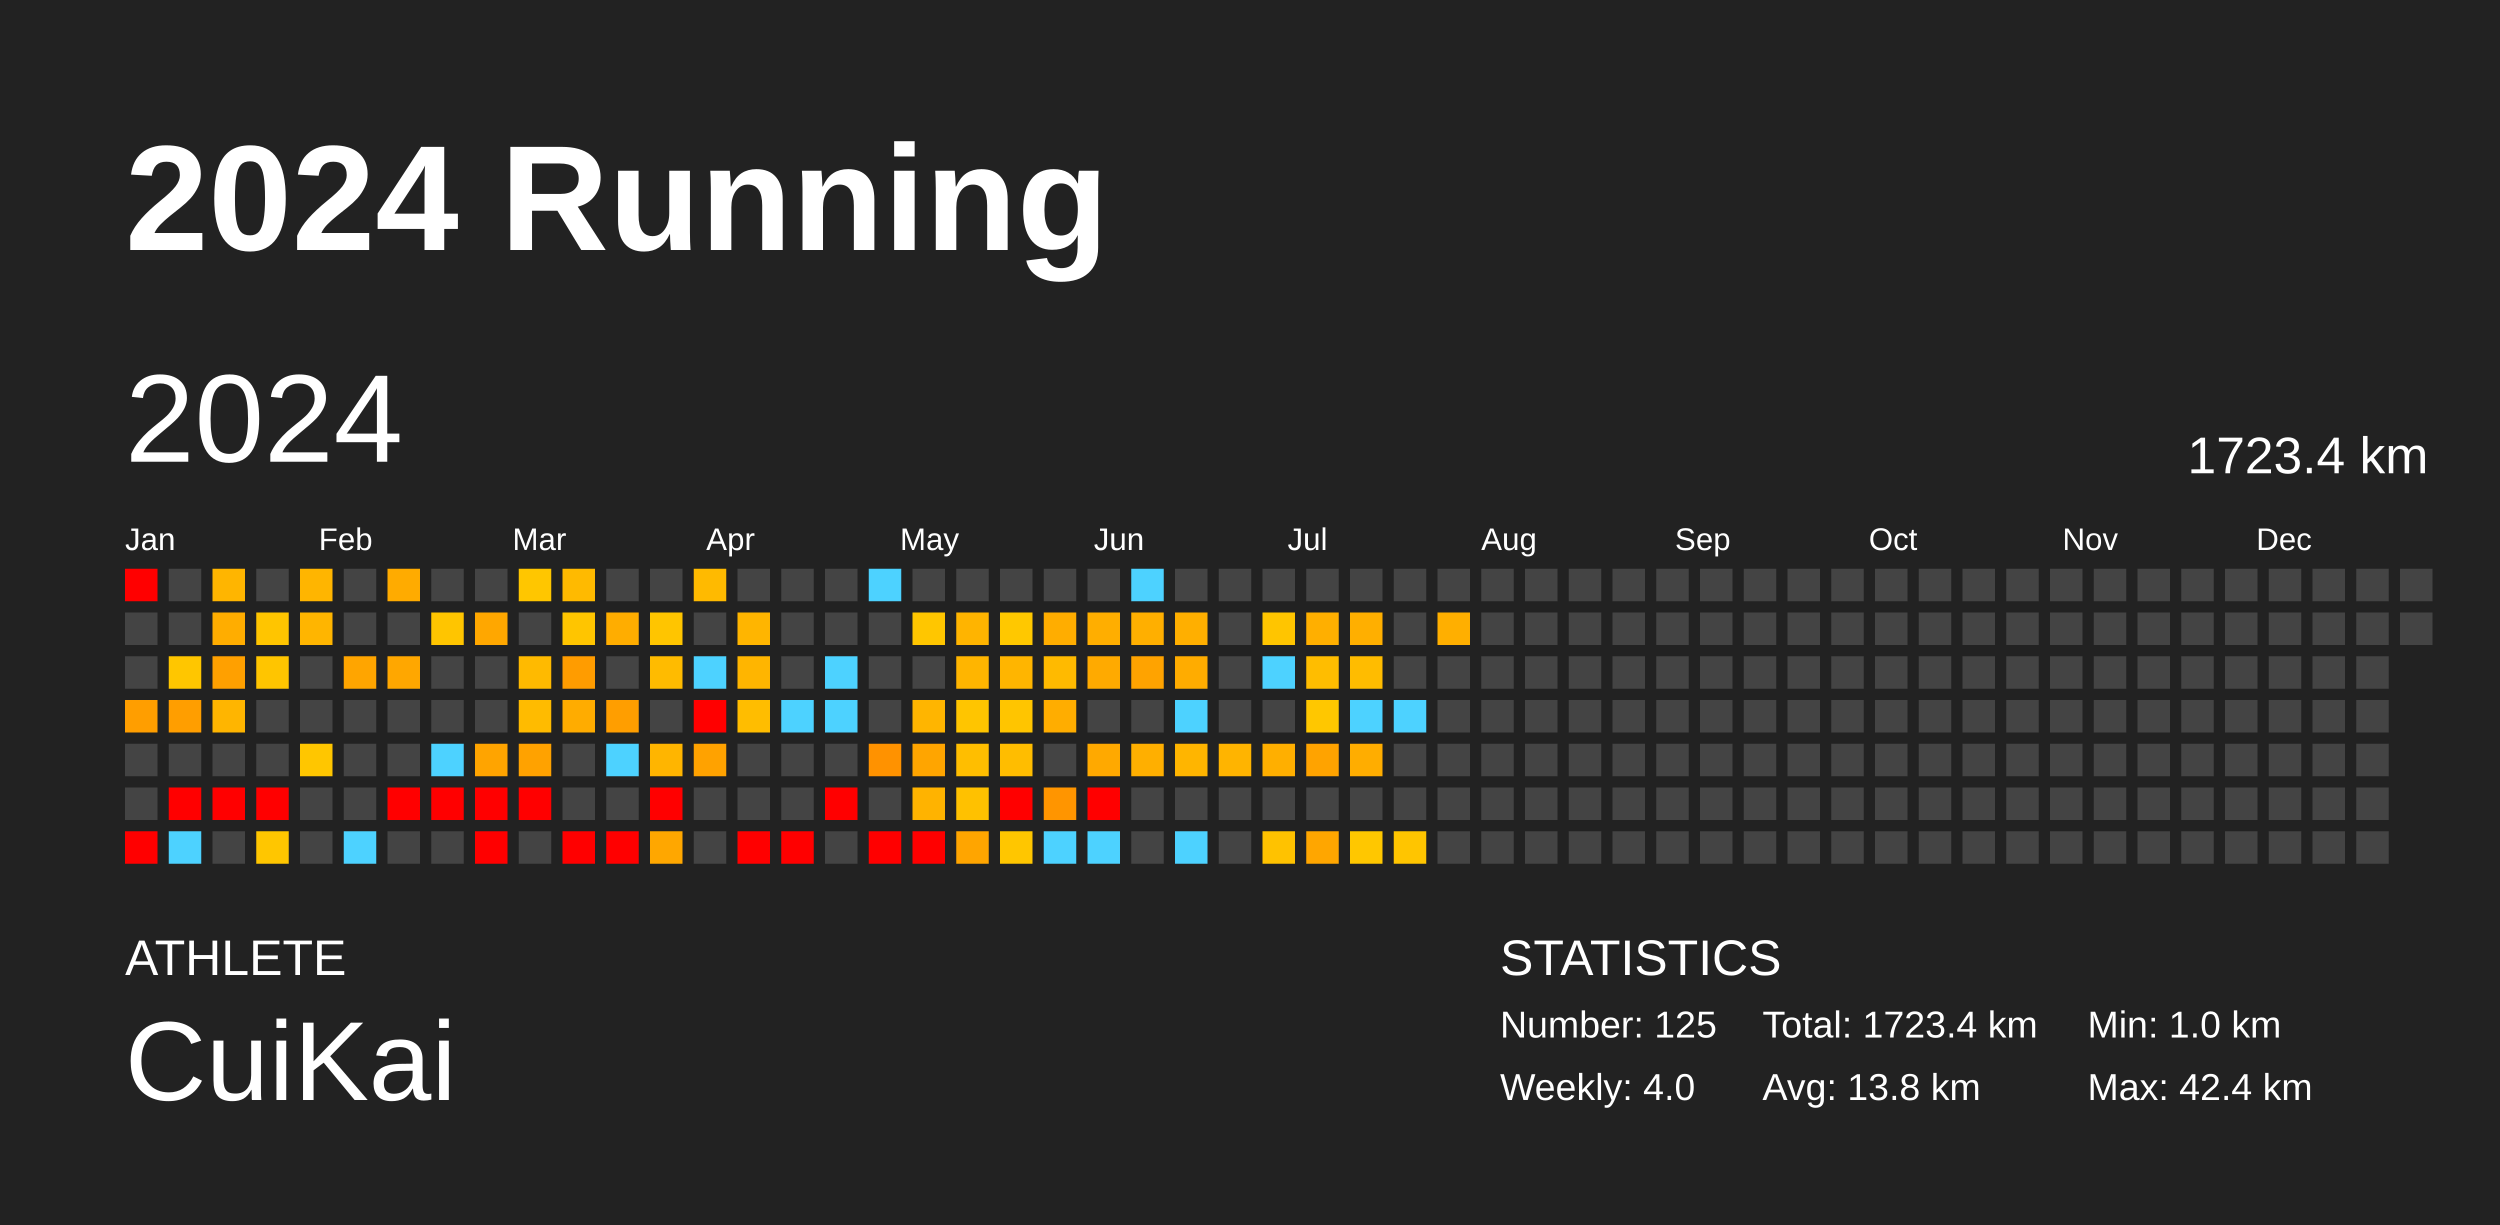
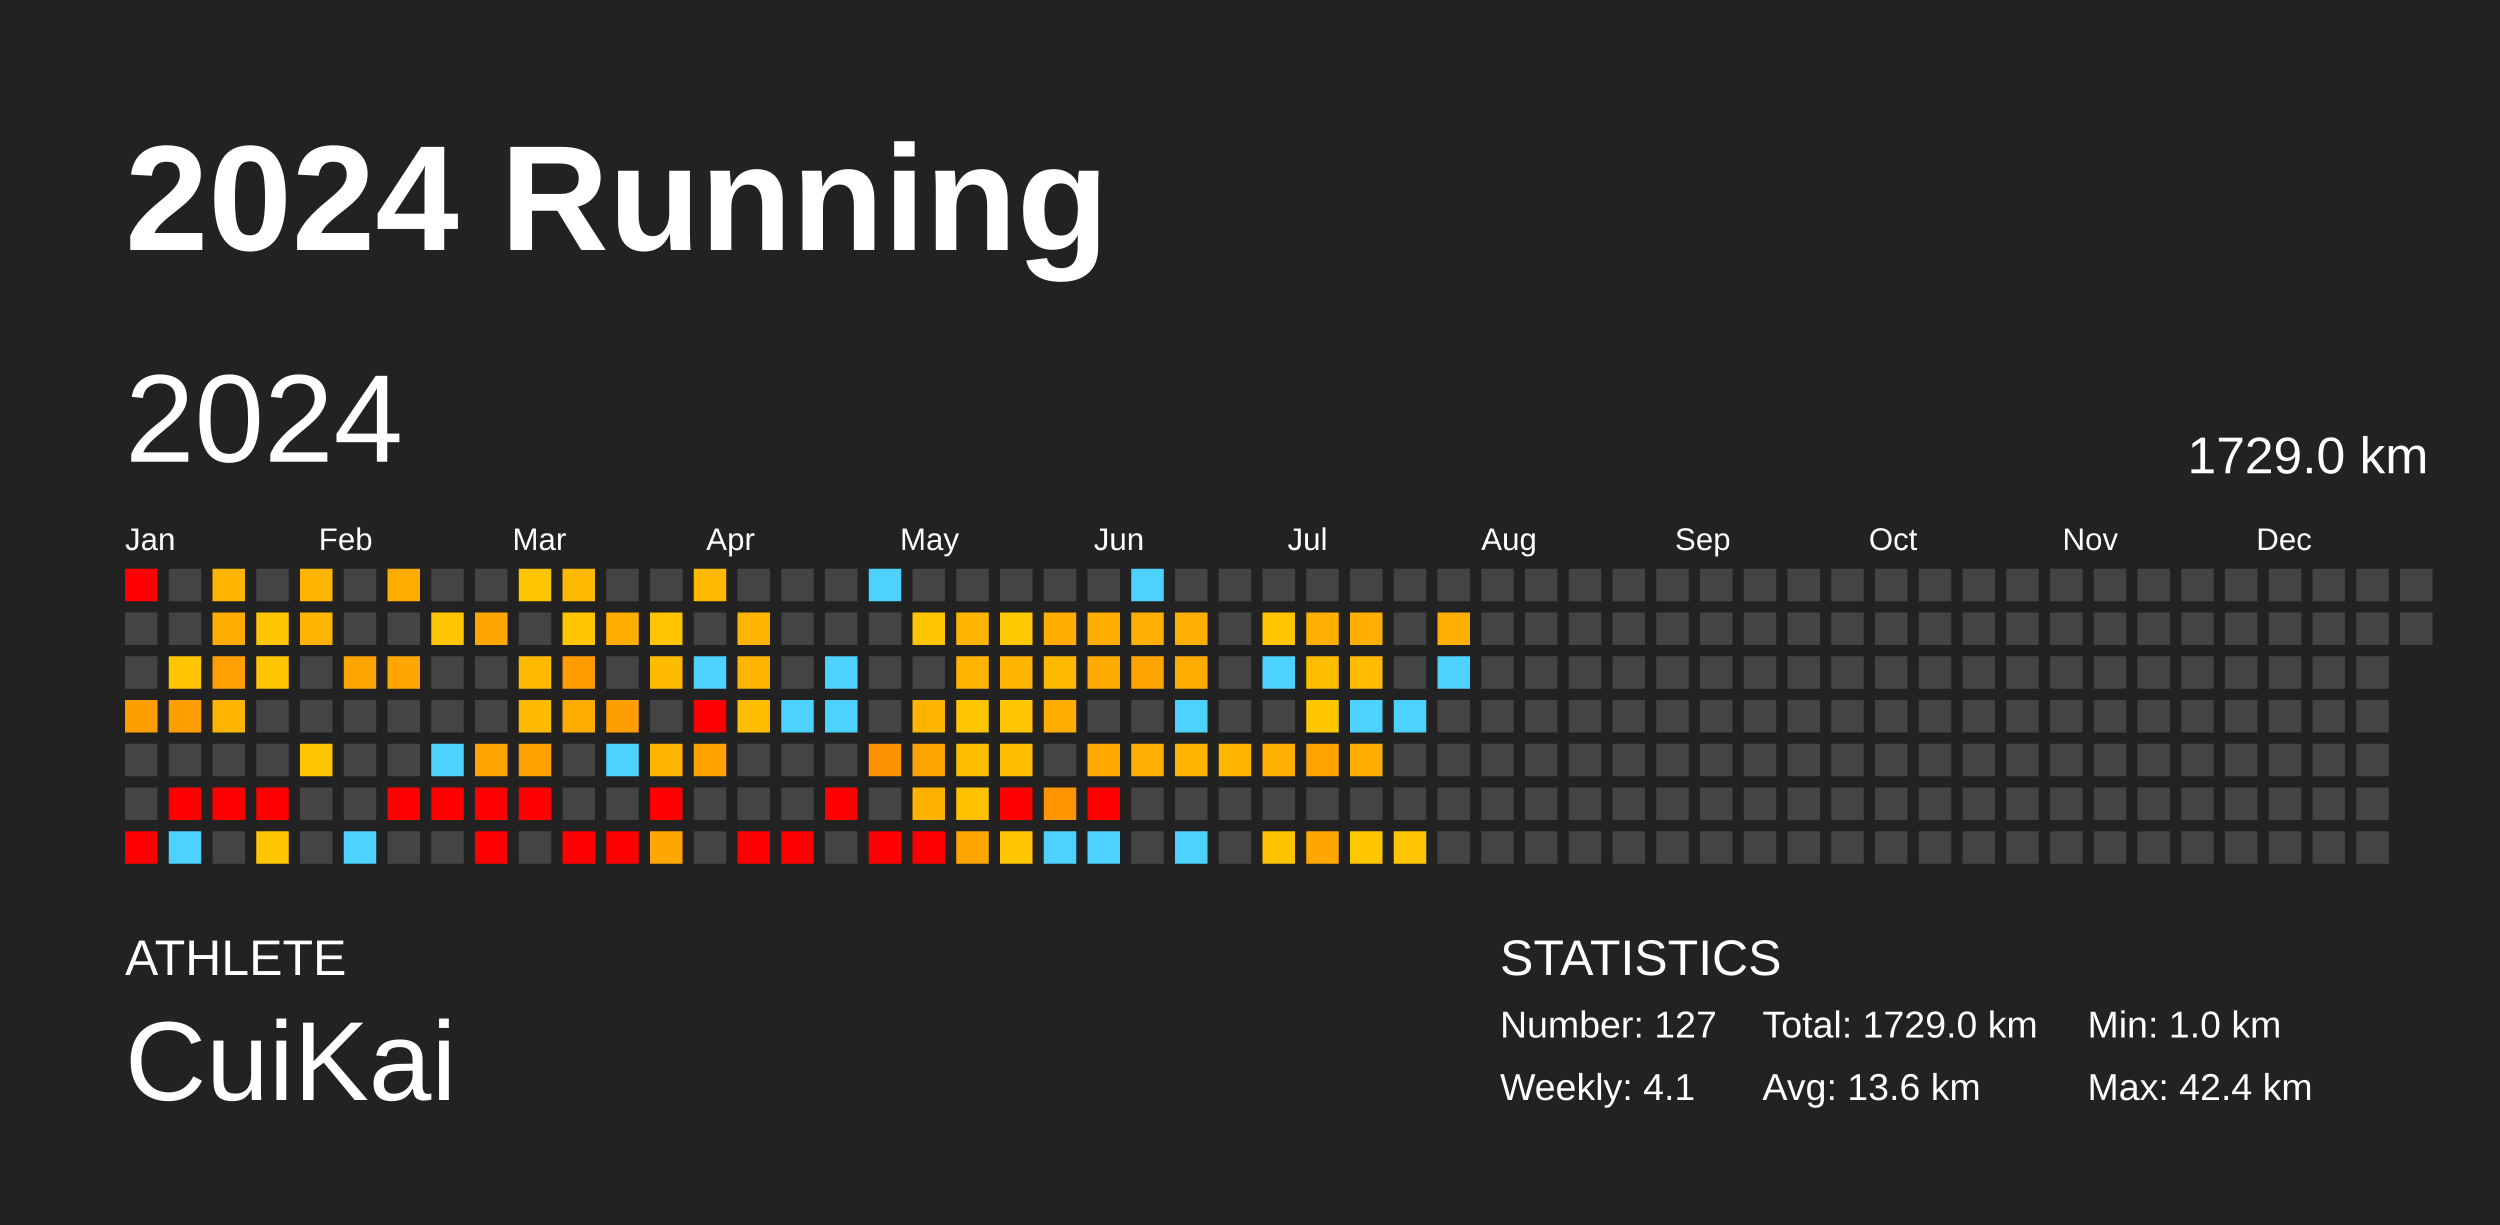
<svg xmlns="http://www.w3.org/2000/svg" baseProfile="full" height="98mm" version="1.1" viewBox="0,0,200,98" width="200mm">
  <defs />
  <rect fill="#222222" height="98" width="200" x="0" y="0" />
  <text fill="#FFFFFF" style="font-size:12px; font-family:Arial; font-weight:bold;" x="10" y="20">2024 Running</text>
  <text fill="#FFFFFF" style="font-size:4px; font-family:Arial" x="10" y="78">ATHLETE</text>
  <text fill="#FFFFFF" style="font-size:9px; font-family:Arial" x="10" y="88">CuiKai</text>
  <text fill="#FFFFFF" style="font-size:4px; font-family:Arial" x="120" y="78">STATISTICS</text>
-   <text fill="#FFFFFF" style="font-size:3px; font-family:Arial" x="120" y="83">Number: 125</text>
-   <text fill="#FFFFFF" style="font-size:3px; font-family:Arial" x="120" y="88">Weekly: 4.0</text>
-   <text fill="#FFFFFF" style="font-size:3px; font-family:Arial" x="141" y="83">Total: 1723.4 km</text>
-   <text fill="#FFFFFF" style="font-size:3px; font-family:Arial" x="141" y="88">Avg: 13.8 km</text>
+   <text fill="#FFFFFF" style="font-size:3px; font-family:Arial" x="120" y="83">Number: 127</text>
+   <text fill="#FFFFFF" style="font-size:3px; font-family:Arial" x="120" y="88">Weekly: 4.1</text>
+   <text fill="#FFFFFF" style="font-size:3px; font-family:Arial" x="141" y="83">Total: 1729.0 km</text>
+   <text fill="#FFFFFF" style="font-size:3px; font-family:Arial" x="141" y="88">Avg: 13.6 km</text>
  <text fill="#FFFFFF" style="font-size:3px; font-family:Arial" x="167" y="83">Min: 1.0 km</text>
  <text fill="#FFFFFF" style="font-size:3px; font-family:Arial" x="167" y="88">Max: 42.4 km</text>
  <text dominant-baseline="hanging" fill="#FFFFFF" style="font-size:10.0px; font-family:Arial;" x="10" y="30">2024</text>
-   <text dominant-baseline="hanging" fill="#FFFFFF" style="font-size:4.125px; font-family:Arial;" x="175" y="35">1723.4 km</text>
+   <text dominant-baseline="hanging" fill="#FFFFFF" style="font-size:4.125px; font-family:Arial;" x="175" y="35">1729.0 km</text>
  <text fill="#FFFFFF" style="font-size:2.5px; font-family:Arial" x="10.0" y="44">Jan</text>
  <text fill="#FFFFFF" style="font-size:2.5px; font-family:Arial" x="25.5" y="44">Feb</text>
  <text fill="#FFFFFF" style="font-size:2.5px; font-family:Arial" x="41.0" y="44">Mar</text>
  <text fill="#FFFFFF" style="font-size:2.5px; font-family:Arial" x="56.5" y="44">Apr</text>
  <text fill="#FFFFFF" style="font-size:2.5px; font-family:Arial" x="72.0" y="44">May</text>
  <text fill="#FFFFFF" style="font-size:2.5px; font-family:Arial" x="87.5" y="44">Jun</text>
  <text fill="#FFFFFF" style="font-size:2.5px; font-family:Arial" x="103.0" y="44">Jul</text>
  <text fill="#FFFFFF" style="font-size:2.5px; font-family:Arial" x="118.5" y="44">Aug</text>
  <text fill="#FFFFFF" style="font-size:2.5px; font-family:Arial" x="134.0" y="44">Sep</text>
  <text fill="#FFFFFF" style="font-size:2.5px; font-family:Arial" x="149.5" y="44">Oct</text>
  <text fill="#FFFFFF" style="font-size:2.5px; font-family:Arial" x="165.0" y="44">Nov</text>
  <text fill="#FFFFFF" style="font-size:2.5px; font-family:Arial" x="180.5" y="44">Dec</text>
  <rect fill="red" height="2.6" width="2.6" x="10.0" y="45.5" />
  <rect fill="#444444" height="2.6" width="2.6" x="10.0" y="49.0" />
  <rect fill="#444444" height="2.6" width="2.6" x="10.0" y="52.5" />
  <rect fill="#ff9e00" height="2.6" width="2.6" x="10.0" y="56.0" />
  <rect fill="#444444" height="2.6" width="2.6" x="10.0" y="59.5" />
  <rect fill="#444444" height="2.6" width="2.6" x="10.0" y="63.0" />
  <rect fill="red" height="2.6" width="2.6" x="10.0" y="66.5" />
  <rect fill="#444444" height="2.6" width="2.6" x="13.5" y="45.5" />
  <rect fill="#444444" height="2.6" width="2.6" x="13.5" y="49.0" />
  <rect fill="#ffc600" height="2.6" width="2.6" x="13.5" y="52.5" />
  <rect fill="#ff9e00" height="2.6" width="2.6" x="13.5" y="56.0" />
  <rect fill="#444444" height="2.6" width="2.6" x="13.5" y="59.5" />
  <rect fill="red" height="2.6" width="2.6" x="13.5" y="63.0" />
  <rect fill="#4dd2ff" height="2.6" width="2.6" x="13.5" y="66.5" />
  <rect fill="#ffb500" height="2.6" width="2.6" x="17.0" y="45.5" />
  <rect fill="#ffad00" height="2.6" width="2.6" x="17.0" y="49.0" />
  <rect fill="#ffa000" height="2.6" width="2.6" x="17.0" y="52.5" />
  <rect fill="#ffb500" height="2.6" width="2.6" x="17.0" y="56.0" />
  <rect fill="#444444" height="2.6" width="2.6" x="17.0" y="59.5" />
  <rect fill="red" height="2.6" width="2.6" x="17.0" y="63.0" />
  <rect fill="#444444" height="2.6" width="2.6" x="17.0" y="66.5" />
  <rect fill="#444444" height="2.6" width="2.6" x="20.5" y="45.5" />
  <rect fill="#ffc500" height="2.6" width="2.6" x="20.5" y="49.0" />
  <rect fill="#ffc500" height="2.6" width="2.6" x="20.5" y="52.5" />
  <rect fill="#444444" height="2.6" width="2.6" x="20.5" y="56.0" />
  <rect fill="#444444" height="2.6" width="2.6" x="20.5" y="59.5" />
  <rect fill="red" height="2.6" width="2.6" x="20.5" y="63.0" />
  <rect fill="#ffc600" height="2.6" width="2.6" x="20.5" y="66.5" />
  <rect fill="#ffb500" height="2.6" width="2.6" x="24.0" y="45.5" />
  <rect fill="#ffb500" height="2.6" width="2.6" x="24.0" y="49.0" />
  <rect fill="#444444" height="2.6" width="2.6" x="24.0" y="52.5" />
  <rect fill="#444444" height="2.6" width="2.6" x="24.0" y="56.0" />
  <rect fill="#ffc600" height="2.6" width="2.6" x="24.0" y="59.5" />
  <rect fill="#444444" height="2.6" width="2.6" x="24.0" y="63.0" />
  <rect fill="#444444" height="2.6" width="2.6" x="24.0" y="66.5" />
  <rect fill="#444444" height="2.6" width="2.6" x="27.5" y="45.5" />
  <rect fill="#444444" height="2.6" width="2.6" x="27.5" y="49.0" />
  <rect fill="#ffa500" height="2.6" width="2.6" x="27.5" y="52.5" />
  <rect fill="#444444" height="2.6" width="2.6" x="27.5" y="56.0" />
  <rect fill="#444444" height="2.6" width="2.6" x="27.5" y="59.5" />
  <rect fill="#444444" height="2.6" width="2.6" x="27.5" y="63.0" />
  <rect fill="#4dd2ff" height="2.6" width="2.6" x="27.5" y="66.5" />
  <rect fill="#ffab00" height="2.6" width="2.6" x="31.0" y="45.5" />
  <rect fill="#444444" height="2.6" width="2.6" x="31.0" y="49.0" />
  <rect fill="#ffa700" height="2.6" width="2.6" x="31.0" y="52.5" />
  <rect fill="#444444" height="2.6" width="2.6" x="31.0" y="56.0" />
  <rect fill="#444444" height="2.6" width="2.6" x="31.0" y="59.5" />
  <rect fill="red" height="2.6" width="2.6" x="31.0" y="63.0" />
  <rect fill="#444444" height="2.6" width="2.6" x="31.0" y="66.5" />
  <rect fill="#444444" height="2.6" width="2.6" x="34.5" y="45.5" />
  <rect fill="#ffc500" height="2.6" width="2.6" x="34.5" y="49.0" />
  <rect fill="#444444" height="2.6" width="2.6" x="34.5" y="52.5" />
  <rect fill="#444444" height="2.6" width="2.6" x="34.5" y="56.0" />
  <rect fill="#4dd2ff" height="2.6" width="2.6" x="34.5" y="59.5" />
  <rect fill="red" height="2.6" width="2.6" x="34.5" y="63.0" />
  <rect fill="#444444" height="2.6" width="2.6" x="34.5" y="66.5" />
  <rect fill="#444444" height="2.6" width="2.6" x="38.0" y="45.5" />
  <rect fill="#ffa700" height="2.6" width="2.6" x="38.0" y="49.0" />
  <rect fill="#444444" height="2.6" width="2.6" x="38.0" y="52.5" />
  <rect fill="#444444" height="2.6" width="2.6" x="38.0" y="56.0" />
  <rect fill="#ffa400" height="2.6" width="2.6" x="38.0" y="59.5" />
  <rect fill="red" height="2.6" width="2.6" x="38.0" y="63.0" />
  <rect fill="red" height="2.6" width="2.6" x="38.0" y="66.5" />
  <rect fill="#ffc600" height="2.6" width="2.6" x="41.5" y="45.5" />
  <rect fill="#444444" height="2.6" width="2.6" x="41.5" y="49.0" />
  <rect fill="#ffba00" height="2.6" width="2.6" x="41.5" y="52.5" />
  <rect fill="#ffbb00" height="2.6" width="2.6" x="41.5" y="56.0" />
  <rect fill="#ffa200" height="2.6" width="2.6" x="41.5" y="59.5" />
  <rect fill="red" height="2.6" width="2.6" x="41.5" y="63.0" />
  <rect fill="#444444" height="2.6" width="2.6" x="41.5" y="66.5" />
  <rect fill="#ffba00" height="2.6" width="2.6" x="45.0" y="45.5" />
  <rect fill="#ffc500" height="2.6" width="2.6" x="45.0" y="49.0" />
  <rect fill="#ff9c00" height="2.6" width="2.6" x="45.0" y="52.5" />
  <rect fill="#ffac00" height="2.6" width="2.6" x="45.0" y="56.0" />
  <rect fill="#444444" height="2.6" width="2.6" x="45.0" y="59.5" />
  <rect fill="#444444" height="2.6" width="2.6" x="45.0" y="63.0" />
  <rect fill="red" height="2.6" width="2.6" x="45.0" y="66.5" />
  <rect fill="#444444" height="2.6" width="2.6" x="48.5" y="45.5" />
  <rect fill="#ffad00" height="2.6" width="2.6" x="48.5" y="49.0" />
  <rect fill="#444444" height="2.6" width="2.6" x="48.5" y="52.5" />
  <rect fill="#ff9e00" height="2.6" width="2.6" x="48.5" y="56.0" />
  <rect fill="#4dd2ff" height="2.6" width="2.6" x="48.5" y="59.5" />
  <rect fill="#444444" height="2.6" width="2.6" x="48.5" y="63.0" />
  <rect fill="red" height="2.6" width="2.6" x="48.5" y="66.5" />
  <rect fill="#444444" height="2.6" width="2.6" x="52.0" y="45.5" />
  <rect fill="#ffc500" height="2.6" width="2.6" x="52.0" y="49.0" />
  <rect fill="#ffbb00" height="2.6" width="2.6" x="52.0" y="52.5" />
  <rect fill="#444444" height="2.6" width="2.6" x="52.0" y="56.0" />
  <rect fill="#ffb500" height="2.6" width="2.6" x="52.0" y="59.5" />
  <rect fill="red" height="2.6" width="2.6" x="52.0" y="63.0" />
  <rect fill="#ffa700" height="2.6" width="2.6" x="52.0" y="66.5" />
  <rect fill="#ffba00" height="2.6" width="2.6" x="55.5" y="45.5" />
  <rect fill="#444444" height="2.6" width="2.6" x="55.5" y="49.0" />
  <rect fill="#4dd2ff" height="2.6" width="2.6" x="55.5" y="52.5" />
  <rect fill="red" height="2.6" width="2.6" x="55.5" y="56.0" />
  <rect fill="#ffa200" height="2.6" width="2.6" x="55.5" y="59.5" />
  <rect fill="#444444" height="2.6" width="2.6" x="55.5" y="63.0" />
  <rect fill="#444444" height="2.6" width="2.6" x="55.5" y="66.5" />
  <rect fill="#444444" height="2.6" width="2.6" x="59.0" y="45.5" />
  <rect fill="#ffb500" height="2.6" width="2.6" x="59.0" y="49.0" />
  <rect fill="#ffb500" height="2.6" width="2.6" x="59.0" y="52.5" />
  <rect fill="#ffbd00" height="2.6" width="2.6" x="59.0" y="56.0" />
  <rect fill="#444444" height="2.6" width="2.6" x="59.0" y="59.5" />
  <rect fill="#444444" height="2.6" width="2.6" x="59.0" y="63.0" />
  <rect fill="red" height="2.6" width="2.6" x="59.0" y="66.5" />
  <rect fill="#444444" height="2.6" width="2.6" x="62.5" y="45.5" />
  <rect fill="#444444" height="2.6" width="2.6" x="62.5" y="49.0" />
  <rect fill="#444444" height="2.6" width="2.6" x="62.5" y="52.5" />
  <rect fill="#4dd2ff" height="2.6" width="2.6" x="62.5" y="56.0" />
  <rect fill="#444444" height="2.6" width="2.6" x="62.5" y="59.5" />
  <rect fill="#444444" height="2.6" width="2.6" x="62.5" y="63.0" />
  <rect fill="red" height="2.6" width="2.6" x="62.5" y="66.5" />
  <rect fill="#444444" height="2.6" width="2.6" x="66.0" y="45.5" />
  <rect fill="#444444" height="2.6" width="2.6" x="66.0" y="49.0" />
  <rect fill="#4dd2ff" height="2.6" width="2.6" x="66.0" y="52.5" />
  <rect fill="#4dd2ff" height="2.6" width="2.6" x="66.0" y="56.0" />
  <rect fill="#444444" height="2.6" width="2.6" x="66.0" y="59.5" />
  <rect fill="red" height="2.6" width="2.6" x="66.0" y="63.0" />
  <rect fill="#444444" height="2.6" width="2.6" x="66.0" y="66.5" />
  <rect fill="#4dd2ff" height="2.6" width="2.6" x="69.5" y="45.5" />
  <rect fill="#444444" height="2.6" width="2.6" x="69.5" y="49.0" />
  <rect fill="#444444" height="2.6" width="2.6" x="69.5" y="52.5" />
  <rect fill="#444444" height="2.6" width="2.6" x="69.5" y="56.0" />
  <rect fill="#ff9200" height="2.6" width="2.6" x="69.5" y="59.5" />
  <rect fill="#444444" height="2.6" width="2.6" x="69.5" y="63.0" />
  <rect fill="red" height="2.6" width="2.6" x="69.5" y="66.5" />
  <rect fill="#444444" height="2.6" width="2.6" x="73.0" y="45.5" />
  <rect fill="#ffc600" height="2.6" width="2.6" x="73.0" y="49.0" />
  <rect fill="#444444" height="2.6" width="2.6" x="73.0" y="52.5" />
  <rect fill="#ffb500" height="2.6" width="2.6" x="73.0" y="56.0" />
  <rect fill="#ffa500" height="2.6" width="2.6" x="73.0" y="59.5" />
  <rect fill="#ffb300" height="2.6" width="2.6" x="73.0" y="63.0" />
  <rect fill="red" height="2.6" width="2.6" x="73.0" y="66.5" />
  <rect fill="#444444" height="2.6" width="2.6" x="76.5" y="45.5" />
  <rect fill="#ffb400" height="2.6" width="2.6" x="76.5" y="49.0" />
  <rect fill="#ffb500" height="2.6" width="2.6" x="76.5" y="52.5" />
  <rect fill="#ffc500" height="2.6" width="2.6" x="76.5" y="56.0" />
  <rect fill="#ffbe00" height="2.6" width="2.6" x="76.5" y="59.5" />
  <rect fill="#ffc100" height="2.6" width="2.6" x="76.5" y="63.0" />
  <rect fill="#ffa500" height="2.6" width="2.6" x="76.5" y="66.5" />
  <rect fill="#444444" height="2.6" width="2.6" x="80.0" y="45.5" />
  <rect fill="#ffc800" height="2.6" width="2.6" x="80.0" y="49.0" />
  <rect fill="#ffb500" height="2.6" width="2.6" x="80.0" y="52.5" />
  <rect fill="#ffc500" height="2.6" width="2.6" x="80.0" y="56.0" />
  <rect fill="#ffbd00" height="2.6" width="2.6" x="80.0" y="59.5" />
  <rect fill="red" height="2.6" width="2.6" x="80.0" y="63.0" />
  <rect fill="#ffc600" height="2.6" width="2.6" x="80.0" y="66.5" />
  <rect fill="#444444" height="2.6" width="2.6" x="83.5" y="45.5" />
  <rect fill="#ffad00" height="2.6" width="2.6" x="83.5" y="49.0" />
  <rect fill="#ffba00" height="2.6" width="2.6" x="83.5" y="52.5" />
  <rect fill="#ffad00" height="2.6" width="2.6" x="83.5" y="56.0" />
  <rect fill="#444444" height="2.6" width="2.6" x="83.5" y="59.5" />
  <rect fill="#ff9500" height="2.6" width="2.6" x="83.5" y="63.0" />
  <rect fill="#4dd2ff" height="2.6" width="2.6" x="83.5" y="66.5" />
  <rect fill="#444444" height="2.6" width="2.6" x="87.0" y="45.5" />
  <rect fill="#ffae00" height="2.6" width="2.6" x="87.0" y="49.0" />
  <rect fill="#ffaa00" height="2.6" width="2.6" x="87.0" y="52.5" />
  <rect fill="#444444" height="2.6" width="2.6" x="87.0" y="56.0" />
  <rect fill="#ffa900" height="2.6" width="2.6" x="87.0" y="59.5" />
  <rect fill="red" height="2.6" width="2.6" x="87.0" y="63.0" />
  <rect fill="#4dd2ff" height="2.6" width="2.6" x="87.0" y="66.5" />
  <rect fill="#4dd2ff" height="2.6" width="2.6" x="90.5" y="45.5" />
  <rect fill="#ffaf00" height="2.6" width="2.6" x="90.5" y="49.0" />
  <rect fill="#ffa300" height="2.6" width="2.6" x="90.5" y="52.5" />
  <rect fill="#444444" height="2.6" width="2.6" x="90.5" y="56.0" />
  <rect fill="#ffaf00" height="2.6" width="2.6" x="90.5" y="59.5" />
  <rect fill="#444444" height="2.6" width="2.6" x="90.5" y="63.0" />
  <rect fill="#444444" height="2.6" width="2.6" x="90.5" y="66.5" />
  <rect fill="#444444" height="2.6" width="2.6" x="94.0" y="45.5" />
  <rect fill="#ffaf00" height="2.6" width="2.6" x="94.0" y="49.0" />
  <rect fill="#ffac00" height="2.6" width="2.6" x="94.0" y="52.5" />
  <rect fill="#4dd2ff" height="2.6" width="2.6" x="94.0" y="56.0" />
  <rect fill="#ffb500" height="2.6" width="2.6" x="94.0" y="59.5" />
  <rect fill="#444444" height="2.6" width="2.6" x="94.0" y="63.0" />
  <rect fill="#4dd2ff" height="2.6" width="2.6" x="94.0" y="66.5" />
  <rect fill="#444444" height="2.6" width="2.6" x="97.5" y="45.5" />
  <rect fill="#444444" height="2.6" width="2.6" x="97.5" y="49.0" />
  <rect fill="#444444" height="2.6" width="2.6" x="97.5" y="52.5" />
  <rect fill="#444444" height="2.6" width="2.6" x="97.5" y="56.0" />
  <rect fill="#ffb400" height="2.6" width="2.6" x="97.5" y="59.5" />
  <rect fill="#444444" height="2.6" width="2.6" x="97.5" y="63.0" />
  <rect fill="#444444" height="2.6" width="2.6" x="97.5" y="66.5" />
  <rect fill="#444444" height="2.6" width="2.6" x="101.0" y="45.5" />
  <rect fill="#ffc500" height="2.6" width="2.6" x="101.0" y="49.0" />
  <rect fill="#4dd2ff" height="2.6" width="2.6" x="101.0" y="52.5" />
  <rect fill="#444444" height="2.6" width="2.6" x="101.0" y="56.0" />
  <rect fill="#ffaf00" height="2.6" width="2.6" x="101.0" y="59.5" />
  <rect fill="#444444" height="2.6" width="2.6" x="101.0" y="63.0" />
  <rect fill="#ffc200" height="2.6" width="2.6" x="101.0" y="66.5" />
  <rect fill="#444444" height="2.6" width="2.6" x="104.5" y="45.5" />
  <rect fill="#ffaf00" height="2.6" width="2.6" x="104.5" y="49.0" />
  <rect fill="#ffbd00" height="2.6" width="2.6" x="104.5" y="52.5" />
  <rect fill="#ffc700" height="2.6" width="2.6" x="104.5" y="56.0" />
  <rect fill="#ffa300" height="2.6" width="2.6" x="104.5" y="59.5" />
  <rect fill="#444444" height="2.6" width="2.6" x="104.5" y="63.0" />
  <rect fill="#ffa600" height="2.6" width="2.6" x="104.5" y="66.5" />
  <rect fill="#444444" height="2.6" width="2.6" x="108.0" y="45.5" />
  <rect fill="#ffaf00" height="2.6" width="2.6" x="108.0" y="49.0" />
  <rect fill="#ffbc00" height="2.6" width="2.6" x="108.0" y="52.5" />
  <rect fill="#4dd2ff" height="2.6" width="2.6" x="108.0" y="56.0" />
  <rect fill="#ffad00" height="2.6" width="2.6" x="108.0" y="59.5" />
  <rect fill="#444444" height="2.6" width="2.6" x="108.0" y="63.0" />
  <rect fill="#ffc700" height="2.6" width="2.6" x="108.0" y="66.5" />
  <rect fill="#444444" height="2.6" width="2.6" x="111.5" y="45.5" />
  <rect fill="#444444" height="2.6" width="2.6" x="111.5" y="49.0" />
  <rect fill="#444444" height="2.6" width="2.6" x="111.5" y="52.5" />
  <rect fill="#4dd2ff" height="2.6" width="2.6" x="111.5" y="56.0" />
  <rect fill="#444444" height="2.6" width="2.6" x="111.5" y="59.5" />
  <rect fill="#444444" height="2.6" width="2.6" x="111.5" y="63.0" />
  <rect fill="#ffc500" height="2.6" width="2.6" x="111.5" y="66.5" />
  <rect fill="#444444" height="2.6" width="2.6" x="115.0" y="45.5" />
  <rect fill="#ffaf00" height="2.6" width="2.6" x="115.0" y="49.0" />
-   <rect fill="#444444" height="2.6" width="2.6" x="115.0" y="52.5" />
+   <rect fill="#4dd2ff" height="2.6" width="2.6" x="115.0" y="52.5" />
  <rect fill="#444444" height="2.6" width="2.6" x="115.0" y="56.0" />
  <rect fill="#444444" height="2.6" width="2.6" x="115.0" y="59.5" />
  <rect fill="#444444" height="2.6" width="2.6" x="115.0" y="63.0" />
  <rect fill="#444444" height="2.6" width="2.6" x="115.0" y="66.5" />
  <rect fill="#444444" height="2.6" width="2.6" x="118.5" y="45.5" />
  <rect fill="#444444" height="2.6" width="2.6" x="118.5" y="49.0" />
  <rect fill="#444444" height="2.6" width="2.6" x="118.5" y="52.5" />
  <rect fill="#444444" height="2.6" width="2.6" x="118.5" y="56.0" />
  <rect fill="#444444" height="2.6" width="2.6" x="118.5" y="59.5" />
  <rect fill="#444444" height="2.6" width="2.6" x="118.5" y="63.0" />
  <rect fill="#444444" height="2.6" width="2.6" x="118.5" y="66.5" />
  <rect fill="#444444" height="2.6" width="2.6" x="122.0" y="45.5" />
  <rect fill="#444444" height="2.6" width="2.6" x="122.0" y="49.0" />
  <rect fill="#444444" height="2.6" width="2.6" x="122.0" y="52.5" />
  <rect fill="#444444" height="2.6" width="2.6" x="122.0" y="56.0" />
  <rect fill="#444444" height="2.6" width="2.6" x="122.0" y="59.5" />
  <rect fill="#444444" height="2.6" width="2.6" x="122.0" y="63.0" />
  <rect fill="#444444" height="2.6" width="2.6" x="122.0" y="66.5" />
  <rect fill="#444444" height="2.6" width="2.6" x="125.5" y="45.5" />
  <rect fill="#444444" height="2.6" width="2.6" x="125.5" y="49.0" />
  <rect fill="#444444" height="2.6" width="2.6" x="125.5" y="52.5" />
  <rect fill="#444444" height="2.6" width="2.6" x="125.5" y="56.0" />
  <rect fill="#444444" height="2.6" width="2.6" x="125.5" y="59.5" />
  <rect fill="#444444" height="2.6" width="2.6" x="125.5" y="63.0" />
  <rect fill="#444444" height="2.6" width="2.6" x="125.5" y="66.5" />
  <rect fill="#444444" height="2.6" width="2.6" x="129.0" y="45.5" />
  <rect fill="#444444" height="2.6" width="2.6" x="129.0" y="49.0" />
  <rect fill="#444444" height="2.6" width="2.6" x="129.0" y="52.5" />
  <rect fill="#444444" height="2.6" width="2.6" x="129.0" y="56.0" />
  <rect fill="#444444" height="2.6" width="2.6" x="129.0" y="59.5" />
  <rect fill="#444444" height="2.6" width="2.6" x="129.0" y="63.0" />
  <rect fill="#444444" height="2.6" width="2.6" x="129.0" y="66.5" />
  <rect fill="#444444" height="2.6" width="2.6" x="132.5" y="45.5" />
  <rect fill="#444444" height="2.6" width="2.6" x="132.5" y="49.0" />
  <rect fill="#444444" height="2.6" width="2.6" x="132.5" y="52.5" />
  <rect fill="#444444" height="2.6" width="2.6" x="132.5" y="56.0" />
  <rect fill="#444444" height="2.6" width="2.6" x="132.5" y="59.5" />
  <rect fill="#444444" height="2.6" width="2.6" x="132.5" y="63.0" />
  <rect fill="#444444" height="2.6" width="2.6" x="132.5" y="66.5" />
  <rect fill="#444444" height="2.6" width="2.6" x="136.0" y="45.5" />
  <rect fill="#444444" height="2.6" width="2.6" x="136.0" y="49.0" />
  <rect fill="#444444" height="2.6" width="2.6" x="136.0" y="52.5" />
  <rect fill="#444444" height="2.6" width="2.6" x="136.0" y="56.0" />
  <rect fill="#444444" height="2.6" width="2.6" x="136.0" y="59.5" />
  <rect fill="#444444" height="2.6" width="2.6" x="136.0" y="63.0" />
  <rect fill="#444444" height="2.6" width="2.6" x="136.0" y="66.5" />
  <rect fill="#444444" height="2.6" width="2.6" x="139.5" y="45.5" />
  <rect fill="#444444" height="2.6" width="2.6" x="139.5" y="49.0" />
  <rect fill="#444444" height="2.6" width="2.6" x="139.5" y="52.5" />
  <rect fill="#444444" height="2.6" width="2.6" x="139.5" y="56.0" />
  <rect fill="#444444" height="2.6" width="2.6" x="139.5" y="59.5" />
  <rect fill="#444444" height="2.6" width="2.6" x="139.5" y="63.0" />
  <rect fill="#444444" height="2.6" width="2.6" x="139.5" y="66.5" />
  <rect fill="#444444" height="2.6" width="2.6" x="143.0" y="45.5" />
  <rect fill="#444444" height="2.6" width="2.6" x="143.0" y="49.0" />
  <rect fill="#444444" height="2.6" width="2.6" x="143.0" y="52.5" />
  <rect fill="#444444" height="2.6" width="2.6" x="143.0" y="56.0" />
  <rect fill="#444444" height="2.6" width="2.6" x="143.0" y="59.5" />
  <rect fill="#444444" height="2.6" width="2.6" x="143.0" y="63.0" />
  <rect fill="#444444" height="2.6" width="2.6" x="143.0" y="66.5" />
  <rect fill="#444444" height="2.6" width="2.6" x="146.5" y="45.5" />
  <rect fill="#444444" height="2.6" width="2.6" x="146.5" y="49.0" />
  <rect fill="#444444" height="2.6" width="2.6" x="146.5" y="52.5" />
  <rect fill="#444444" height="2.6" width="2.6" x="146.5" y="56.0" />
  <rect fill="#444444" height="2.6" width="2.6" x="146.5" y="59.5" />
  <rect fill="#444444" height="2.6" width="2.6" x="146.5" y="63.0" />
  <rect fill="#444444" height="2.6" width="2.6" x="146.5" y="66.5" />
  <rect fill="#444444" height="2.6" width="2.6" x="150.0" y="45.5" />
  <rect fill="#444444" height="2.6" width="2.6" x="150.0" y="49.0" />
  <rect fill="#444444" height="2.6" width="2.6" x="150.0" y="52.5" />
  <rect fill="#444444" height="2.6" width="2.6" x="150.0" y="56.0" />
  <rect fill="#444444" height="2.6" width="2.6" x="150.0" y="59.5" />
  <rect fill="#444444" height="2.6" width="2.6" x="150.0" y="63.0" />
  <rect fill="#444444" height="2.6" width="2.6" x="150.0" y="66.5" />
  <rect fill="#444444" height="2.6" width="2.6" x="153.5" y="45.5" />
  <rect fill="#444444" height="2.6" width="2.6" x="153.5" y="49.0" />
  <rect fill="#444444" height="2.6" width="2.6" x="153.5" y="52.5" />
  <rect fill="#444444" height="2.6" width="2.6" x="153.5" y="56.0" />
  <rect fill="#444444" height="2.6" width="2.6" x="153.5" y="59.5" />
  <rect fill="#444444" height="2.6" width="2.6" x="153.5" y="63.0" />
  <rect fill="#444444" height="2.6" width="2.6" x="153.5" y="66.5" />
  <rect fill="#444444" height="2.6" width="2.6" x="157.0" y="45.5" />
  <rect fill="#444444" height="2.6" width="2.6" x="157.0" y="49.0" />
  <rect fill="#444444" height="2.6" width="2.6" x="157.0" y="52.5" />
  <rect fill="#444444" height="2.6" width="2.6" x="157.0" y="56.0" />
  <rect fill="#444444" height="2.6" width="2.6" x="157.0" y="59.5" />
  <rect fill="#444444" height="2.6" width="2.6" x="157.0" y="63.0" />
  <rect fill="#444444" height="2.6" width="2.6" x="157.0" y="66.5" />
  <rect fill="#444444" height="2.6" width="2.6" x="160.5" y="45.5" />
  <rect fill="#444444" height="2.6" width="2.6" x="160.5" y="49.0" />
  <rect fill="#444444" height="2.6" width="2.6" x="160.5" y="52.5" />
  <rect fill="#444444" height="2.6" width="2.6" x="160.5" y="56.0" />
  <rect fill="#444444" height="2.6" width="2.6" x="160.5" y="59.5" />
  <rect fill="#444444" height="2.6" width="2.6" x="160.5" y="63.0" />
  <rect fill="#444444" height="2.6" width="2.6" x="160.5" y="66.5" />
  <rect fill="#444444" height="2.6" width="2.6" x="164.0" y="45.5" />
  <rect fill="#444444" height="2.6" width="2.6" x="164.0" y="49.0" />
  <rect fill="#444444" height="2.6" width="2.6" x="164.0" y="52.5" />
  <rect fill="#444444" height="2.6" width="2.6" x="164.0" y="56.0" />
  <rect fill="#444444" height="2.6" width="2.6" x="164.0" y="59.5" />
  <rect fill="#444444" height="2.6" width="2.6" x="164.0" y="63.0" />
  <rect fill="#444444" height="2.6" width="2.6" x="164.0" y="66.5" />
  <rect fill="#444444" height="2.6" width="2.6" x="167.5" y="45.5" />
  <rect fill="#444444" height="2.6" width="2.6" x="167.5" y="49.0" />
  <rect fill="#444444" height="2.6" width="2.6" x="167.5" y="52.5" />
  <rect fill="#444444" height="2.6" width="2.6" x="167.5" y="56.0" />
  <rect fill="#444444" height="2.6" width="2.6" x="167.5" y="59.5" />
  <rect fill="#444444" height="2.6" width="2.6" x="167.5" y="63.0" />
  <rect fill="#444444" height="2.6" width="2.6" x="167.5" y="66.5" />
  <rect fill="#444444" height="2.6" width="2.6" x="171.0" y="45.5" />
  <rect fill="#444444" height="2.6" width="2.6" x="171.0" y="49.0" />
  <rect fill="#444444" height="2.6" width="2.6" x="171.0" y="52.5" />
  <rect fill="#444444" height="2.6" width="2.6" x="171.0" y="56.0" />
  <rect fill="#444444" height="2.6" width="2.6" x="171.0" y="59.5" />
  <rect fill="#444444" height="2.6" width="2.6" x="171.0" y="63.0" />
  <rect fill="#444444" height="2.6" width="2.6" x="171.0" y="66.5" />
  <rect fill="#444444" height="2.6" width="2.6" x="174.5" y="45.5" />
  <rect fill="#444444" height="2.6" width="2.6" x="174.5" y="49.0" />
  <rect fill="#444444" height="2.6" width="2.6" x="174.5" y="52.5" />
  <rect fill="#444444" height="2.6" width="2.6" x="174.5" y="56.0" />
  <rect fill="#444444" height="2.6" width="2.6" x="174.5" y="59.5" />
  <rect fill="#444444" height="2.6" width="2.6" x="174.5" y="63.0" />
  <rect fill="#444444" height="2.6" width="2.6" x="174.5" y="66.5" />
  <rect fill="#444444" height="2.6" width="2.6" x="178.0" y="45.5" />
  <rect fill="#444444" height="2.6" width="2.6" x="178.0" y="49.0" />
  <rect fill="#444444" height="2.6" width="2.6" x="178.0" y="52.5" />
  <rect fill="#444444" height="2.6" width="2.6" x="178.0" y="56.0" />
  <rect fill="#444444" height="2.6" width="2.6" x="178.0" y="59.5" />
  <rect fill="#444444" height="2.6" width="2.6" x="178.0" y="63.0" />
  <rect fill="#444444" height="2.6" width="2.6" x="178.0" y="66.5" />
  <rect fill="#444444" height="2.6" width="2.6" x="181.5" y="45.5" />
  <rect fill="#444444" height="2.6" width="2.6" x="181.5" y="49.0" />
  <rect fill="#444444" height="2.6" width="2.6" x="181.5" y="52.5" />
  <rect fill="#444444" height="2.6" width="2.6" x="181.5" y="56.0" />
  <rect fill="#444444" height="2.6" width="2.6" x="181.5" y="59.5" />
  <rect fill="#444444" height="2.6" width="2.6" x="181.5" y="63.0" />
  <rect fill="#444444" height="2.6" width="2.6" x="181.5" y="66.5" />
  <rect fill="#444444" height="2.6" width="2.6" x="185.0" y="45.5" />
  <rect fill="#444444" height="2.6" width="2.6" x="185.0" y="49.0" />
  <rect fill="#444444" height="2.6" width="2.6" x="185.0" y="52.5" />
  <rect fill="#444444" height="2.6" width="2.6" x="185.0" y="56.0" />
  <rect fill="#444444" height="2.6" width="2.6" x="185.0" y="59.5" />
  <rect fill="#444444" height="2.6" width="2.6" x="185.0" y="63.0" />
  <rect fill="#444444" height="2.6" width="2.6" x="185.0" y="66.5" />
  <rect fill="#444444" height="2.6" width="2.6" x="188.5" y="45.5" />
  <rect fill="#444444" height="2.6" width="2.6" x="188.5" y="49.0" />
  <rect fill="#444444" height="2.6" width="2.6" x="188.5" y="52.5" />
  <rect fill="#444444" height="2.6" width="2.6" x="188.5" y="56.0" />
  <rect fill="#444444" height="2.6" width="2.6" x="188.5" y="59.5" />
  <rect fill="#444444" height="2.6" width="2.6" x="188.5" y="63.0" />
  <rect fill="#444444" height="2.6" width="2.6" x="188.5" y="66.5" />
  <rect fill="#444444" height="2.6" width="2.6" x="192.0" y="45.5" />
  <rect fill="#444444" height="2.6" width="2.6" x="192.0" y="49.0" />
</svg>
